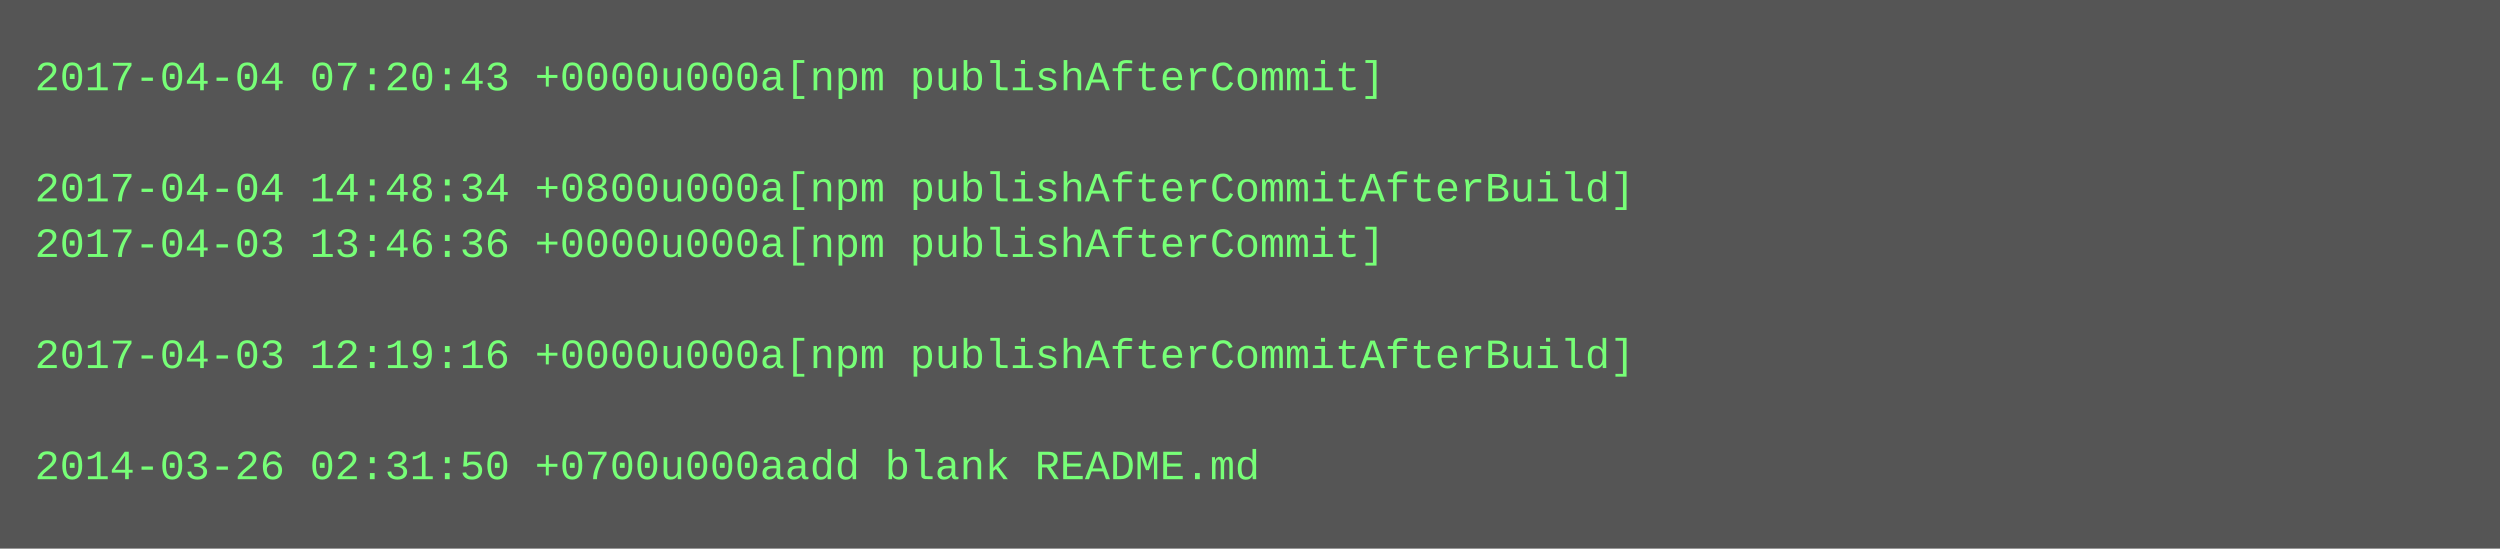
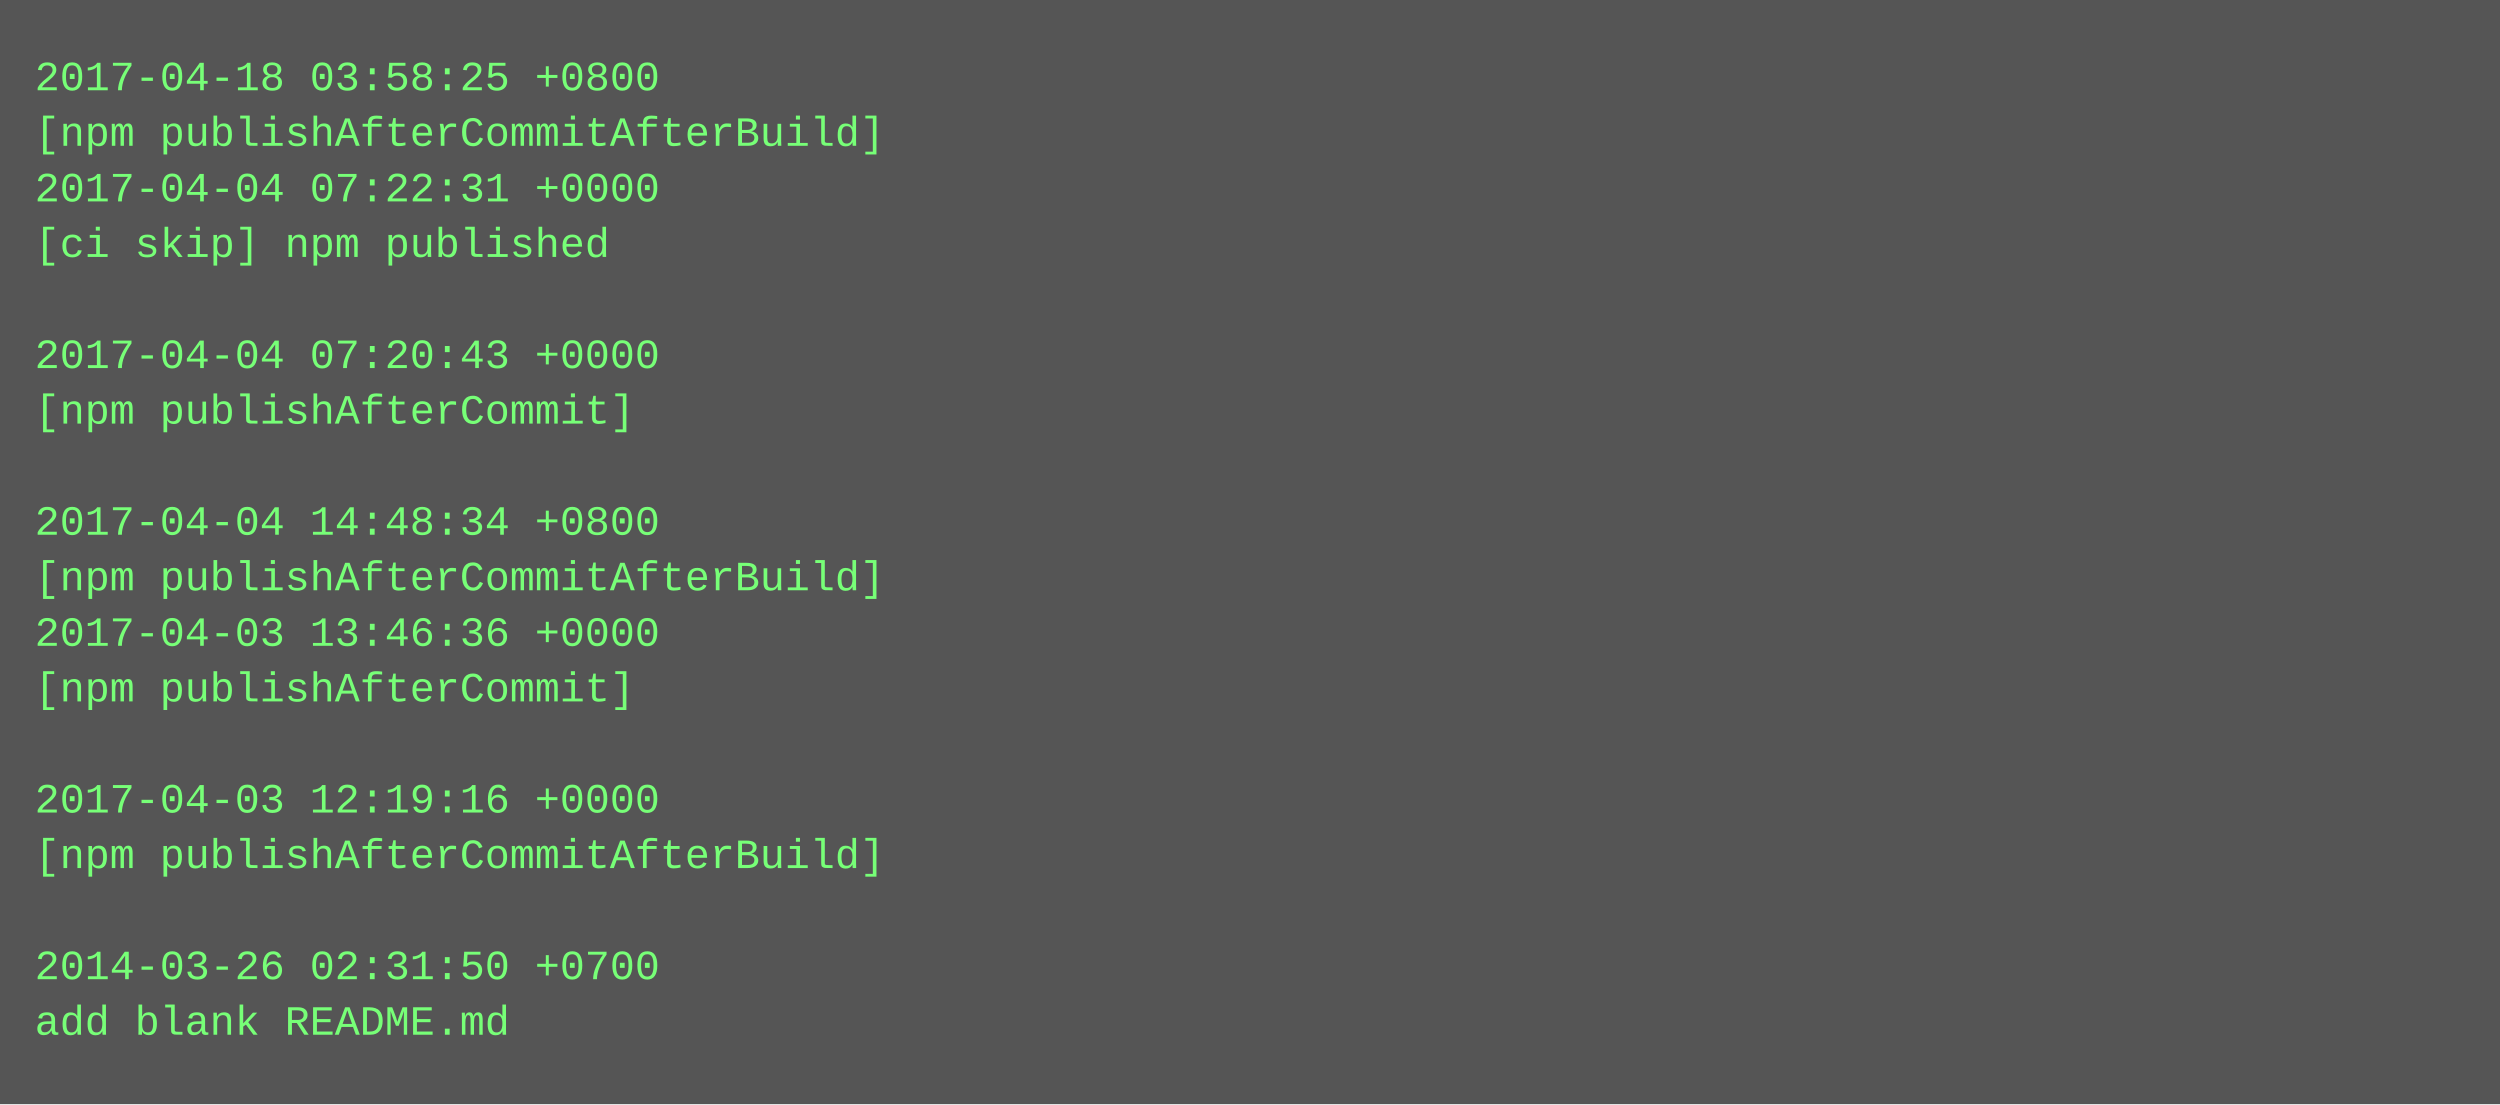
- <svg xmlns="http://www.w3.org/2000/svg" height="158" width="720">
-   <rect height="158" fill="#555" width="720" />
+ <svg xmlns="http://www.w3.org/2000/svg" height="318" width="720">
+   <rect height="318" fill="#555" width="720" />
  <text fill="#7f7" font-family="Courier New" font-size="12" xml:space="preserve">
-     <tspan x="10" y="26">2017-04-04 07:20:43 +0000u000a[npm publishAfterCommit]</tspan>
-     <tspan x="10" y="42" />
-     <tspan x="10" y="58">2017-04-04 14:48:34 +0800u000a[npm publishAfterCommitAfterBuild]</tspan>
-     <tspan x="10" y="74">2017-04-03 13:46:36 +0000u000a[npm publishAfterCommit]</tspan>
+     <tspan x="10" y="26">2017-04-18 03:58:25 +0800</tspan>
+     <tspan x="10" y="42">[npm publishAfterCommitAfterBuild]</tspan>
+     <tspan x="10" y="58">2017-04-04 07:22:31 +0000</tspan>
+     <tspan x="10" y="74">[ci skip] npm published</tspan>
    <tspan x="10" y="90" />
-     <tspan x="10" y="106">2017-04-03 12:19:16 +0000u000a[npm publishAfterCommitAfterBuild]</tspan>
-     <tspan x="10" y="122" />
-     <tspan x="10" y="138">2014-03-26 02:31:50 +0700u000aadd blank README.md</tspan>
+     <tspan x="10" y="106">2017-04-04 07:20:43 +0000</tspan>
+     <tspan x="10" y="122">[npm publishAfterCommit]</tspan>
+     <tspan x="10" y="138" />
+     <tspan x="10" y="154">2017-04-04 14:48:34 +0800</tspan>
+     <tspan x="10" y="170">[npm publishAfterCommitAfterBuild]</tspan>
+     <tspan x="10" y="186">2017-04-03 13:46:36 +0000</tspan>
+     <tspan x="10" y="202">[npm publishAfterCommit]</tspan>
+     <tspan x="10" y="218" />
+     <tspan x="10" y="234">2017-04-03 12:19:16 +0000</tspan>
+     <tspan x="10" y="250">[npm publishAfterCommitAfterBuild]</tspan>
+     <tspan x="10" y="266" />
+     <tspan x="10" y="282">2014-03-26 02:31:50 +0700</tspan>
+     <tspan x="10" y="298">add blank README.md</tspan>
  </text>
</svg>
